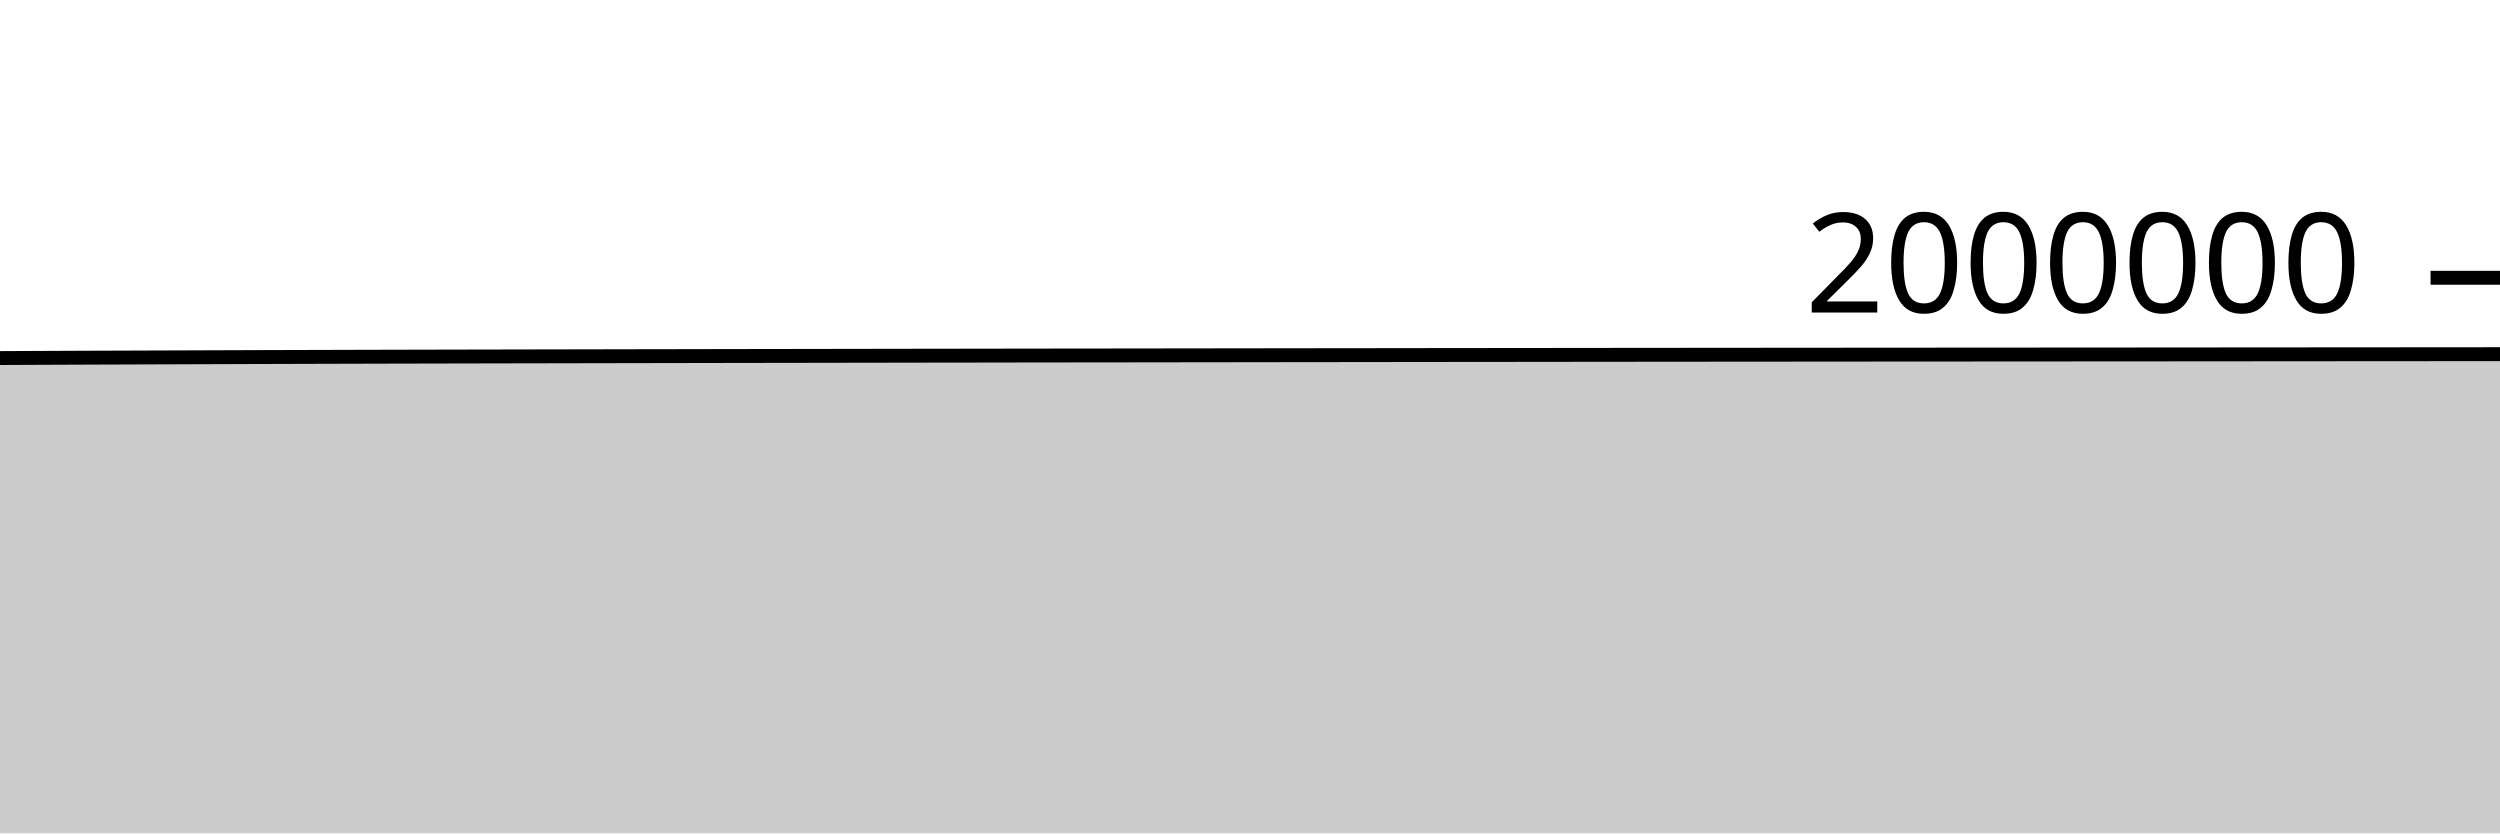
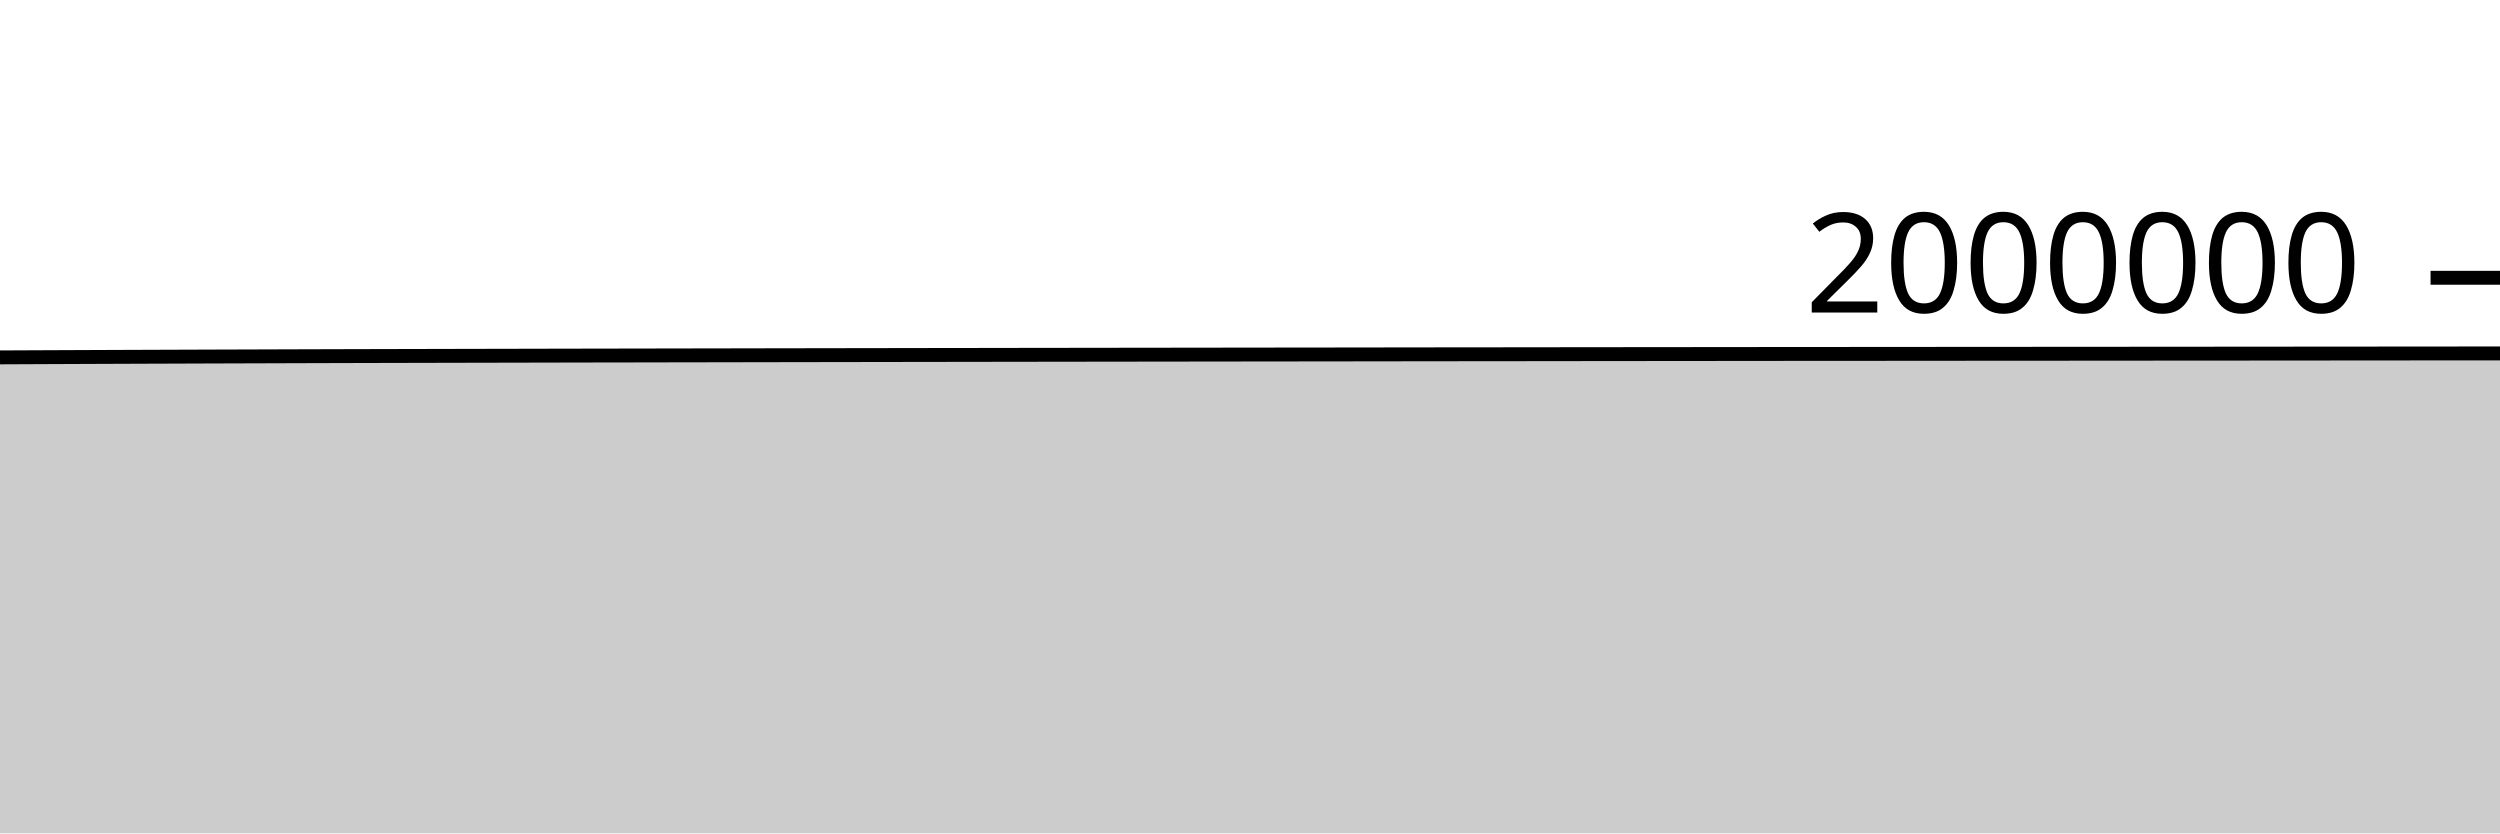
<svg xmlns="http://www.w3.org/2000/svg" viewBox="0 0 180 60">
  <g transform="translate(0,20)">
-     <path class="area" fill="rgba(0, 0, 0, 0.2)" d="M0,5.78C1.017,5.775,2.034,5.771,3.051,5.766C4.068,5.762,5.085,5.758,6.102,5.753C7.119,5.749,8.136,5.745,9.153,5.742C10.169,5.738,11.186,5.734,12.203,5.731C13.22,5.727,14.237,5.723,15.254,5.72C16.271,5.716,17.288,5.713,18.305,5.709C19.322,5.706,20.339,5.703,21.356,5.7C22.373,5.697,23.39,5.694,24.407,5.691C25.424,5.688,26.441,5.686,27.458,5.683C28.475,5.681,29.492,5.678,30.508,5.676C31.525,5.673,32.542,5.671,33.559,5.669C34.576,5.667,35.593,5.665,36.61,5.663C37.627,5.661,38.644,5.659,39.661,5.657C40.678,5.655,41.695,5.653,42.712,5.651C43.729,5.649,44.746,5.647,45.763,5.645C46.78,5.643,47.797,5.642,48.814,5.64C49.831,5.638,50.847,5.636,51.864,5.634C52.881,5.633,53.898,5.631,54.915,5.629C55.932,5.627,56.949,5.626,57.966,5.624C58.983,5.622,60,5.62,61.017,5.619C62.034,5.617,63.051,5.615,64.068,5.614C65.085,5.612,66.102,5.611,67.119,5.609C68.136,5.608,69.153,5.606,70.169,5.605C71.186,5.603,72.203,5.602,73.22,5.6C74.237,5.599,75.254,5.598,76.271,5.596C77.288,5.595,78.305,5.594,79.322,5.593C80.339,5.591,81.356,5.59,82.373,5.589C83.39,5.587,84.407,5.586,85.424,5.585C86.441,5.583,87.458,5.582,88.475,5.581C89.492,5.58,90.508,5.578,91.525,5.577C92.542,5.576,93.559,5.574,94.576,5.573C95.593,5.572,96.61,5.571,97.627,5.57C98.644,5.568,99.661,5.567,100.678,5.566C101.695,5.565,102.712,5.564,103.729,5.562C104.746,5.561,105.763,5.56,106.78,5.559C107.797,5.558,108.814,5.557,109.831,5.556C110.847,5.554,111.864,5.553,112.881,5.552C113.898,5.551,114.915,5.55,115.932,5.549C116.949,5.548,117.966,5.547,118.983,5.546C120,5.545,121.017,5.544,122.034,5.543C123.051,5.543,124.068,5.542,125.085,5.541C126.102,5.54,127.119,5.539,128.136,5.538C129.153,5.537,130.169,5.536,131.186,5.536C132.203,5.535,133.22,5.534,134.237,5.533C135.254,5.533,136.271,5.532,137.288,5.531C138.305,5.531,139.322,5.53,140.339,5.529C141.356,5.529,142.373,5.528,143.39,5.527C144.407,5.527,145.424,5.526,146.441,5.525C147.458,5.525,148.475,5.524,149.492,5.523C150.508,5.522,151.525,5.522,152.542,5.521C153.559,5.52,154.576,5.519,155.593,5.519C156.61,5.518,157.627,5.517,158.644,5.516C159.661,5.516,160.678,5.515,161.695,5.514C162.712,5.513,163.729,5.512,164.746,5.512C165.763,5.511,166.78,5.51,167.797,5.509C168.814,5.508,169.831,5.508,170.847,5.507C171.864,5.506,172.881,5.505,173.898,5.505C174.915,5.504,175.932,5.503,176.949,5.502C177.966,5.501,178.983,5.5,180,5.5L180,40C178.983,40,177.966,40,176.949,40C175.932,40,174.915,40,173.898,40C172.881,40,171.864,40,170.847,40C169.831,40,168.814,40,167.797,40C166.78,40,165.763,40,164.746,40C163.729,40,162.712,40,161.695,40C160.678,40,159.661,40,158.644,40C157.627,40,156.61,40,155.593,40C154.576,40,153.559,40,152.542,40C151.525,40,150.508,40,149.492,40C148.475,40,147.458,40,146.441,40C145.424,40,144.407,40,143.39,40C142.373,40,141.356,40,140.339,40C139.322,40,138.305,40,137.288,40C136.271,40,135.254,40,134.237,40C133.22,40,132.203,40,131.186,40C130.169,40,129.153,40,128.136,40C127.119,40,126.102,40,125.085,40C124.068,40,123.051,40,122.034,40C121.017,40,120,40,118.983,40C117.966,40,116.949,40,115.932,40C114.915,40,113.898,40,112.881,40C111.864,40,110.847,40,109.831,40C108.814,40,107.797,40,106.78,40C105.763,40,104.746,40,103.729,40C102.712,40,101.695,40,100.678,40C99.661,40,98.644,40,97.627,40C96.61,40,95.593,40,94.576,40C93.559,40,92.542,40,91.525,40C90.508,40,89.492,40,88.475,40C87.458,40,86.441,40,85.424,40C84.407,40,83.39,40,82.373,40C81.356,40,80.339,40,79.322,40C78.305,40,77.288,40,76.271,40C75.254,40,74.237,40,73.22,40C72.203,40,71.186,40,70.169,40C69.153,40,68.136,40,67.119,40C66.102,40,65.085,40,64.068,40C63.051,40,62.034,40,61.017,40C60,40,58.983,40,57.966,40C56.949,40,55.932,40,54.915,40C53.898,40,52.881,40,51.864,40C50.847,40,49.831,40,48.814,40C47.797,40,46.78,40,45.763,40C44.746,40,43.729,40,42.712,40C41.695,40,40.678,40,39.661,40C38.644,40,37.627,40,36.61,40C35.593,40,34.576,40,33.559,40C32.542,40,31.525,40,30.508,40C29.492,40,28.475,40,27.458,40C26.441,40,25.424,40,24.407,40C23.39,40,22.373,40,21.356,40C20.339,40,19.322,40,18.305,40C17.288,40,16.271,40,15.254,40C14.237,40,13.22,40,12.203,40C11.186,40,10.169,40,9.153,40C8.136,40,7.119,40,6.102,40C5.085,40,4.068,40,3.051,40C2.034,40,1.017,40,0,40Z" />
-     <path class="line" stroke="black" fill="none" d="M0,5.78C1.017,5.775,2.034,5.771,3.051,5.766C4.068,5.762,5.085,5.758,6.102,5.753C7.119,5.749,8.136,5.745,9.153,5.742C10.169,5.738,11.186,5.734,12.203,5.731C13.22,5.727,14.237,5.723,15.254,5.72C16.271,5.716,17.288,5.713,18.305,5.709C19.322,5.706,20.339,5.703,21.356,5.7C22.373,5.697,23.39,5.694,24.407,5.691C25.424,5.688,26.441,5.686,27.458,5.683C28.475,5.681,29.492,5.678,30.508,5.676C31.525,5.673,32.542,5.671,33.559,5.669C34.576,5.667,35.593,5.665,36.61,5.663C37.627,5.661,38.644,5.659,39.661,5.657C40.678,5.655,41.695,5.653,42.712,5.651C43.729,5.649,44.746,5.647,45.763,5.645C46.78,5.643,47.797,5.642,48.814,5.64C49.831,5.638,50.847,5.636,51.864,5.634C52.881,5.633,53.898,5.631,54.915,5.629C55.932,5.627,56.949,5.626,57.966,5.624C58.983,5.622,60,5.62,61.017,5.619C62.034,5.617,63.051,5.615,64.068,5.614C65.085,5.612,66.102,5.611,67.119,5.609C68.136,5.608,69.153,5.606,70.169,5.605C71.186,5.603,72.203,5.602,73.22,5.6C74.237,5.599,75.254,5.598,76.271,5.596C77.288,5.595,78.305,5.594,79.322,5.593C80.339,5.591,81.356,5.59,82.373,5.589C83.39,5.587,84.407,5.586,85.424,5.585C86.441,5.583,87.458,5.582,88.475,5.581C89.492,5.58,90.508,5.578,91.525,5.577C92.542,5.576,93.559,5.574,94.576,5.573C95.593,5.572,96.61,5.571,97.627,5.57C98.644,5.568,99.661,5.567,100.678,5.566C101.695,5.565,102.712,5.564,103.729,5.562C104.746,5.561,105.763,5.56,106.78,5.559C107.797,5.558,108.814,5.557,109.831,5.556C110.847,5.554,111.864,5.553,112.881,5.552C113.898,5.551,114.915,5.55,115.932,5.549C116.949,5.548,117.966,5.547,118.983,5.546C120,5.545,121.017,5.544,122.034,5.543C123.051,5.543,124.068,5.542,125.085,5.541C126.102,5.54,127.119,5.539,128.136,5.538C129.153,5.537,130.169,5.536,131.186,5.536C132.203,5.535,133.22,5.534,134.237,5.533C135.254,5.533,136.271,5.532,137.288,5.531C138.305,5.531,139.322,5.53,140.339,5.529C141.356,5.529,142.373,5.528,143.39,5.527C144.407,5.527,145.424,5.526,146.441,5.525C147.458,5.525,148.475,5.524,149.492,5.523C150.508,5.522,151.525,5.522,152.542,5.521C153.559,5.52,154.576,5.519,155.593,5.519C156.61,5.518,157.627,5.517,158.644,5.516C159.661,5.516,160.678,5.515,161.695,5.514C162.712,5.513,163.729,5.512,164.746,5.512C165.763,5.511,166.78,5.51,167.797,5.509C168.814,5.508,169.831,5.508,170.847,5.507C171.864,5.506,172.881,5.505,173.898,5.505C174.915,5.504,175.932,5.503,176.949,5.502C177.966,5.501,178.983,5.5,180,5.5" />
+     <path class="area" fill="rgba(0, 0, 0, 0.2)" d="M0,5.731C1.017,5.726,2.034,5.721,3.051,5.717C4.068,5.713,5.085,5.708,6.102,5.704C7.119,5.7,8.136,5.696,9.153,5.692C10.169,5.688,11.186,5.685,12.203,5.681C13.22,5.677,14.237,5.674,15.254,5.67C16.271,5.667,17.288,5.663,18.305,5.66C19.322,5.656,20.339,5.653,21.356,5.65C22.373,5.647,23.39,5.644,24.407,5.641C25.424,5.638,26.441,5.636,27.458,5.633C28.475,5.631,29.492,5.628,30.508,5.626C31.525,5.623,32.542,5.621,33.559,5.619C34.576,5.617,35.593,5.615,36.61,5.613C37.627,5.61,38.644,5.608,39.661,5.606C40.678,5.604,41.695,5.602,42.712,5.6C43.729,5.599,44.746,5.597,45.763,5.595C46.78,5.593,47.797,5.591,48.814,5.589C49.831,5.587,50.847,5.586,51.864,5.584C52.881,5.582,53.898,5.58,54.915,5.578C55.932,5.577,56.949,5.575,57.966,5.573C58.983,5.571,60,5.57,61.017,5.568C62.034,5.566,63.051,5.565,64.068,5.563C65.085,5.561,66.102,5.56,67.119,5.558C68.136,5.557,69.153,5.555,70.169,5.554C71.186,5.552,72.203,5.551,73.22,5.549C74.237,5.548,75.254,5.547,76.271,5.545C77.288,5.544,78.305,5.543,79.322,5.541C80.339,5.54,81.356,5.539,82.373,5.537C83.39,5.536,84.407,5.535,85.424,5.533C86.441,5.532,87.458,5.531,88.475,5.529C89.492,5.528,90.508,5.527,91.525,5.525C92.542,5.524,93.559,5.523,94.576,5.522C95.593,5.52,96.61,5.519,97.627,5.518C98.644,5.517,99.661,5.515,100.678,5.514C101.695,5.513,102.712,5.512,103.729,5.51C104.746,5.509,105.763,5.508,106.78,5.507C107.797,5.506,108.814,5.505,109.831,5.504C110.847,5.502,111.864,5.501,112.881,5.5C113.898,5.499,114.915,5.498,115.932,5.497C116.949,5.496,117.966,5.495,118.983,5.494C120,5.493,121.017,5.492,122.034,5.491C123.051,5.49,124.068,5.489,125.085,5.488C126.102,5.487,127.119,5.486,128.136,5.485C129.153,5.485,130.169,5.484,131.186,5.483C132.203,5.482,133.22,5.482,134.237,5.481C135.254,5.48,136.271,5.479,137.288,5.479C138.305,5.478,139.322,5.477,140.339,5.476C141.356,5.476,142.373,5.475,143.39,5.474C144.407,5.474,145.424,5.473,146.441,5.472C147.458,5.472,148.475,5.471,149.492,5.47C150.508,5.469,151.525,5.469,152.542,5.468C153.559,5.467,154.576,5.466,155.593,5.465C156.61,5.465,157.627,5.464,158.644,5.463C159.661,5.462,160.678,5.461,161.695,5.461C162.712,5.46,163.729,5.459,164.746,5.458C165.763,5.457,166.78,5.457,167.797,5.456C168.814,5.455,169.831,5.454,170.847,5.453C171.864,5.453,172.881,5.452,173.898,5.451C174.915,5.45,175.932,5.449,176.949,5.448C177.966,5.447,178.983,5.447,180,5.446L180,40C178.983,40,177.966,40,176.949,40C175.932,40,174.915,40,173.898,40C172.881,40,171.864,40,170.847,40C169.831,40,168.814,40,167.797,40C166.78,40,165.763,40,164.746,40C163.729,40,162.712,40,161.695,40C160.678,40,159.661,40,158.644,40C157.627,40,156.61,40,155.593,40C154.576,40,153.559,40,152.542,40C151.525,40,150.508,40,149.492,40C148.475,40,147.458,40,146.441,40C145.424,40,144.407,40,143.39,40C142.373,40,141.356,40,140.339,40C139.322,40,138.305,40,137.288,40C136.271,40,135.254,40,134.237,40C133.22,40,132.203,40,131.186,40C130.169,40,129.153,40,128.136,40C127.119,40,126.102,40,125.085,40C124.068,40,123.051,40,122.034,40C121.017,40,120,40,118.983,40C117.966,40,116.949,40,115.932,40C114.915,40,113.898,40,112.881,40C111.864,40,110.847,40,109.831,40C108.814,40,107.797,40,106.78,40C105.763,40,104.746,40,103.729,40C102.712,40,101.695,40,100.678,40C99.661,40,98.644,40,97.627,40C96.61,40,95.593,40,94.576,40C93.559,40,92.542,40,91.525,40C90.508,40,89.492,40,88.475,40C87.458,40,86.441,40,85.424,40C84.407,40,83.39,40,82.373,40C81.356,40,80.339,40,79.322,40C78.305,40,77.288,40,76.271,40C75.254,40,74.237,40,73.22,40C72.203,40,71.186,40,70.169,40C69.153,40,68.136,40,67.119,40C66.102,40,65.085,40,64.068,40C63.051,40,62.034,40,61.017,40C60,40,58.983,40,57.966,40C56.949,40,55.932,40,54.915,40C53.898,40,52.881,40,51.864,40C50.847,40,49.831,40,48.814,40C47.797,40,46.78,40,45.763,40C44.746,40,43.729,40,42.712,40C41.695,40,40.678,40,39.661,40C38.644,40,37.627,40,36.61,40C35.593,40,34.576,40,33.559,40C32.542,40,31.525,40,30.508,40C29.492,40,28.475,40,27.458,40C26.441,40,25.424,40,24.407,40C23.39,40,22.373,40,21.356,40C20.339,40,19.322,40,18.305,40C17.288,40,16.271,40,15.254,40C14.237,40,13.22,40,12.203,40C11.186,40,10.169,40,9.153,40C8.136,40,7.119,40,6.102,40C5.085,40,4.068,40,3.051,40C2.034,40,1.017,40,0,40Z" />
+     <path class="line" stroke="black" fill="none" d="M0,5.731C1.017,5.726,2.034,5.721,3.051,5.717C4.068,5.713,5.085,5.708,6.102,5.704C7.119,5.7,8.136,5.696,9.153,5.692C10.169,5.688,11.186,5.685,12.203,5.681C13.22,5.677,14.237,5.674,15.254,5.67C16.271,5.667,17.288,5.663,18.305,5.66C19.322,5.656,20.339,5.653,21.356,5.65C22.373,5.647,23.39,5.644,24.407,5.641C25.424,5.638,26.441,5.636,27.458,5.633C28.475,5.631,29.492,5.628,30.508,5.626C31.525,5.623,32.542,5.621,33.559,5.619C34.576,5.617,35.593,5.615,36.61,5.613C37.627,5.61,38.644,5.608,39.661,5.606C40.678,5.604,41.695,5.602,42.712,5.6C43.729,5.599,44.746,5.597,45.763,5.595C46.78,5.593,47.797,5.591,48.814,5.589C49.831,5.587,50.847,5.586,51.864,5.584C52.881,5.582,53.898,5.58,54.915,5.578C55.932,5.577,56.949,5.575,57.966,5.573C58.983,5.571,60,5.57,61.017,5.568C62.034,5.566,63.051,5.565,64.068,5.563C65.085,5.561,66.102,5.56,67.119,5.558C68.136,5.557,69.153,5.555,70.169,5.554C71.186,5.552,72.203,5.551,73.22,5.549C74.237,5.548,75.254,5.547,76.271,5.545C77.288,5.544,78.305,5.543,79.322,5.541C80.339,5.54,81.356,5.539,82.373,5.537C83.39,5.536,84.407,5.535,85.424,5.533C86.441,5.532,87.458,5.531,88.475,5.529C89.492,5.528,90.508,5.527,91.525,5.525C92.542,5.524,93.559,5.523,94.576,5.522C95.593,5.52,96.61,5.519,97.627,5.518C98.644,5.517,99.661,5.515,100.678,5.514C101.695,5.513,102.712,5.512,103.729,5.51C104.746,5.509,105.763,5.508,106.78,5.507C107.797,5.506,108.814,5.505,109.831,5.504C110.847,5.502,111.864,5.501,112.881,5.5C113.898,5.499,114.915,5.498,115.932,5.497C116.949,5.496,117.966,5.495,118.983,5.494C120,5.493,121.017,5.492,122.034,5.491C123.051,5.49,124.068,5.489,125.085,5.488C126.102,5.487,127.119,5.486,128.136,5.485C129.153,5.485,130.169,5.484,131.186,5.483C132.203,5.482,133.22,5.482,134.237,5.481C135.254,5.48,136.271,5.479,137.288,5.479C138.305,5.478,139.322,5.477,140.339,5.476C141.356,5.476,142.373,5.475,143.39,5.474C144.407,5.474,145.424,5.473,146.441,5.472C147.458,5.472,148.475,5.471,149.492,5.47C150.508,5.469,151.525,5.469,152.542,5.468C153.559,5.467,154.576,5.466,155.593,5.465C156.61,5.465,157.627,5.464,158.644,5.463C159.661,5.462,160.678,5.461,161.695,5.461C162.712,5.46,163.729,5.459,164.746,5.458C165.763,5.457,166.78,5.457,167.797,5.456C168.814,5.455,169.831,5.454,170.847,5.453C171.864,5.453,172.881,5.452,173.898,5.451C174.915,5.45,175.932,5.449,176.949,5.448C177.966,5.447,178.983,5.447,180,5.446" />
    <path class="axis-ceiling" stroke-width="1" stroke="black" fill="none" d="M175,0L180,0" />
    <text class="axis-ceiling-label" font-family="sans-serif" text-anchor="end" font-size="10px" x="170" y="2.5">2000000</text>
  </g>
</svg>
